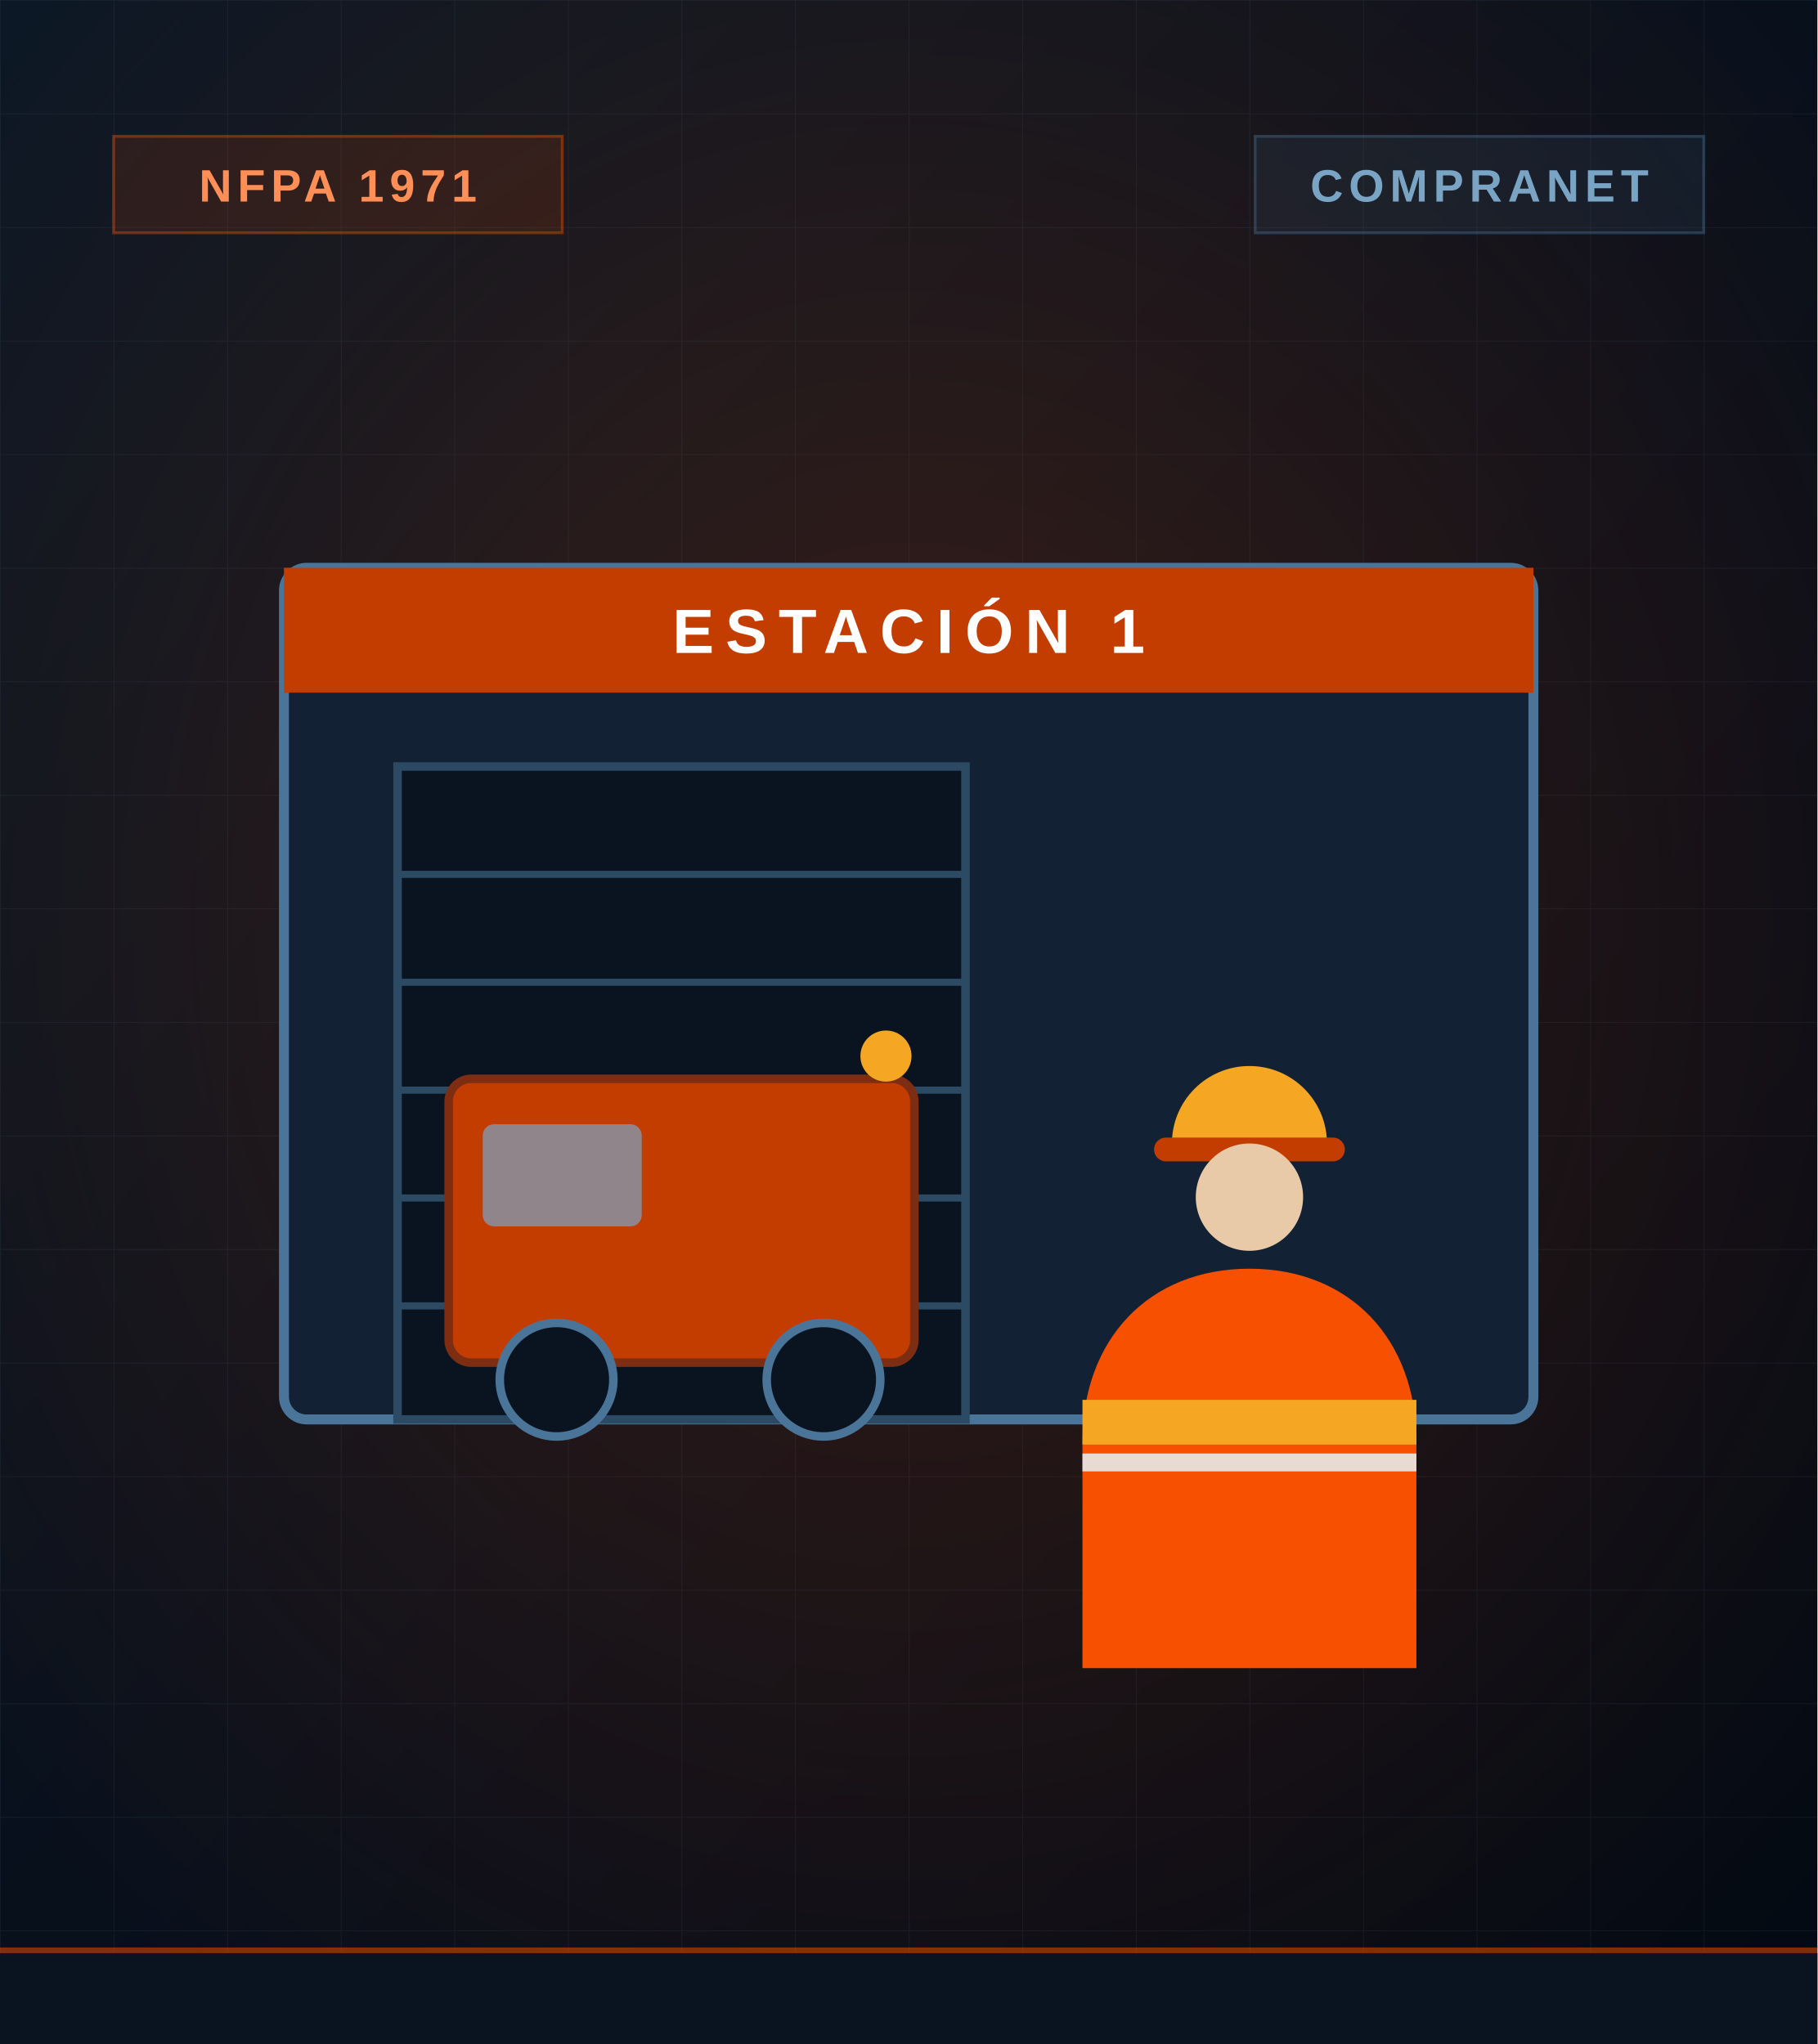
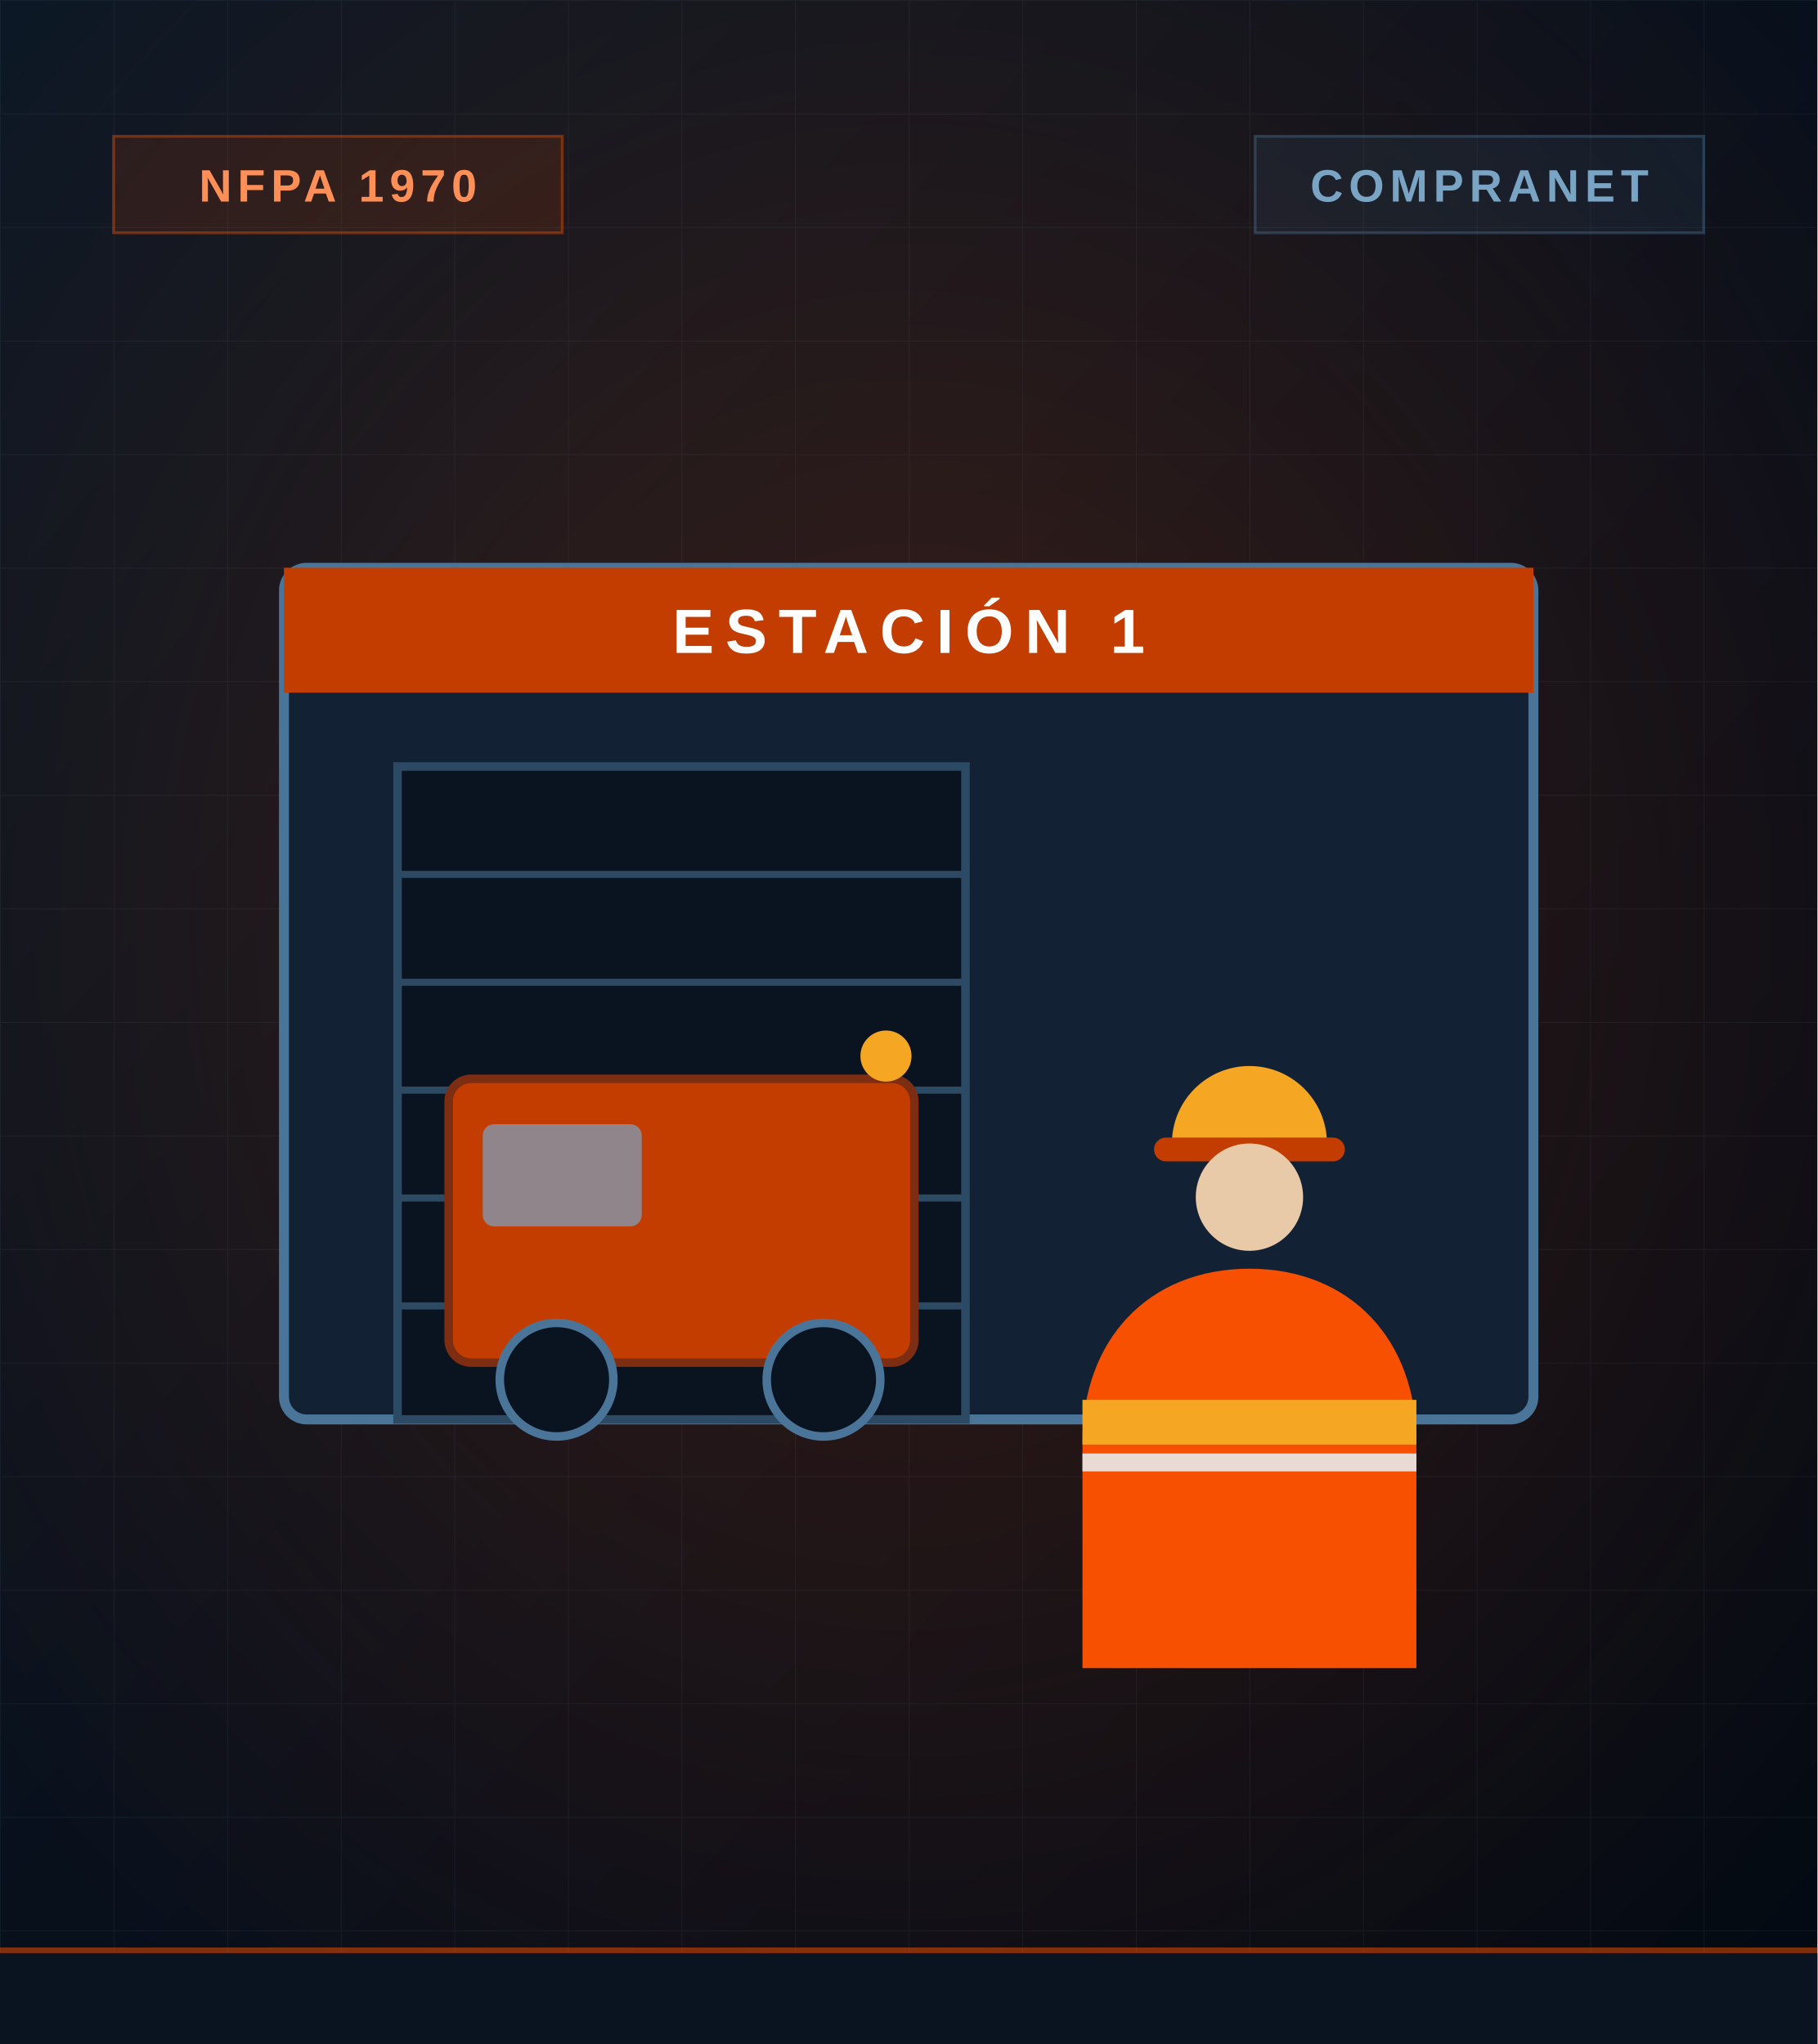
<svg xmlns="http://www.w3.org/2000/svg" viewBox="0 0 640 720" role="img" aria-label="Estación de bomberos municipal con personal equipado NFPA">
  <defs>
    <linearGradient id="bgbomber" x1="0" y1="0" x2="1" y2="1">
      <stop offset="0" stop-color="#0C1825" />
      <stop offset="0.6" stop-color="#070E1A" />
      <stop offset="1" stop-color="#040A12" />
    </linearGradient>
    <radialGradient id="glbomber" cx="0.5" cy="0.45" r="0.65">
      <stop offset="0" stop-color="#F75000" stop-opacity="0.2" />
      <stop offset="1" stop-color="#F75000" stop-opacity="0" />
    </radialGradient>
    <pattern id="grbomber" width="40" height="40" patternUnits="userSpaceOnUse">
      <path d="M40 0H0V40" fill="none" stroke="#7AA4C4" stroke-width="0.6" opacity="0.08" />
    </pattern>
  </defs>
  <rect width="640" height="720" fill="url(#bgbomber)" />
  <rect width="640" height="720" fill="url(#grbomber)" />
  <rect width="640" height="720" fill="url(#glbomber)" />
  <g font-family="Rajdhani, Arial, sans-serif" font-weight="700">
    <rect x="40" y="48" width="158" height="34" fill="rgba(247,80,0,0.12)" stroke="rgba(247,80,0,0.4)" />
-     <text x="119" y="71" text-anchor="middle" font-size="16" fill="#FF8F57" letter-spacing="2">NFPA 1971</text>
+     <text x="119" y="71" text-anchor="middle" font-size="16" fill="#FF8F57" letter-spacing="2">NFPA 1970</text>
    <rect x="442" y="48" width="158" height="34" fill="rgba(74,117,153,0.12)" stroke="rgba(74,117,153,0.4)" />
    <text x="521" y="71" text-anchor="middle" font-size="16" fill="#7AA4C4" letter-spacing="2">COMPRANET</text>
  </g>
  <g>
    <rect x="100" y="200" width="440" height="300" rx="8" fill="#122133" stroke="#4A7599" stroke-width="3.5" />
    <rect x="100" y="200" width="440" height="44" fill="#C43D00" />
    <text x="320" y="230" text-anchor="middle" font-family="Rajdhani, Arial" font-weight="700" font-size="22" fill="#FFFFFF" letter-spacing="4">ESTACIÓN 1</text>
    <rect x="140" y="270" width="200" height="230" fill="#0A1420" stroke="#2C4A63" stroke-width="3" />
    <g stroke="#2C4A63" stroke-width="2.5">
      <path d="M140 308h200M140 346h200M140 384h200M140 422h200M140 460h200" />
    </g>
    <rect x="158" y="380" width="164" height="100" rx="8" fill="#C43D00" stroke="#7C2D12" stroke-width="3" />
    <rect x="170" y="396" width="56" height="36" rx="4" fill="#7AA4C4" opacity="0.7" />
    <circle cx="196" cy="486" r="20" fill="#0A1420" stroke="#4A7599" stroke-width="3" />
    <circle cx="290" cy="486" r="20" fill="#0A1420" stroke="#4A7599" stroke-width="3" />
    <circle cx="312" cy="372" r="9" fill="#F5A623" />
  </g>
  <g transform="translate(440 470) scale(1.05)">
    <path d="M-26-64a26 26 0 0 1 52 0z" fill="#F5A623" />
    <rect x="-32" y="-66" width="64" height="8" rx="4" fill="#C43D00" />
    <circle cx="0" cy="-46" r="18" fill="#E8C9A8" />
    <path d="M0-22c-34 0-56 24-56 58v76h112v-76c0-34-22-58-56-58z" fill="#F75000" />
    <rect x="-56" y="22" width="112" height="15" fill="#F5A623" />
    <rect x="-56" y="40" width="112" height="6" fill="#E8F2F9" opacity="0.85" />
  </g>
  <rect x="0" y="688" width="640" height="32" fill="#0A1420" />
  <rect x="0" y="686" width="640" height="2" fill="#F75000" opacity="0.5" />
</svg>
